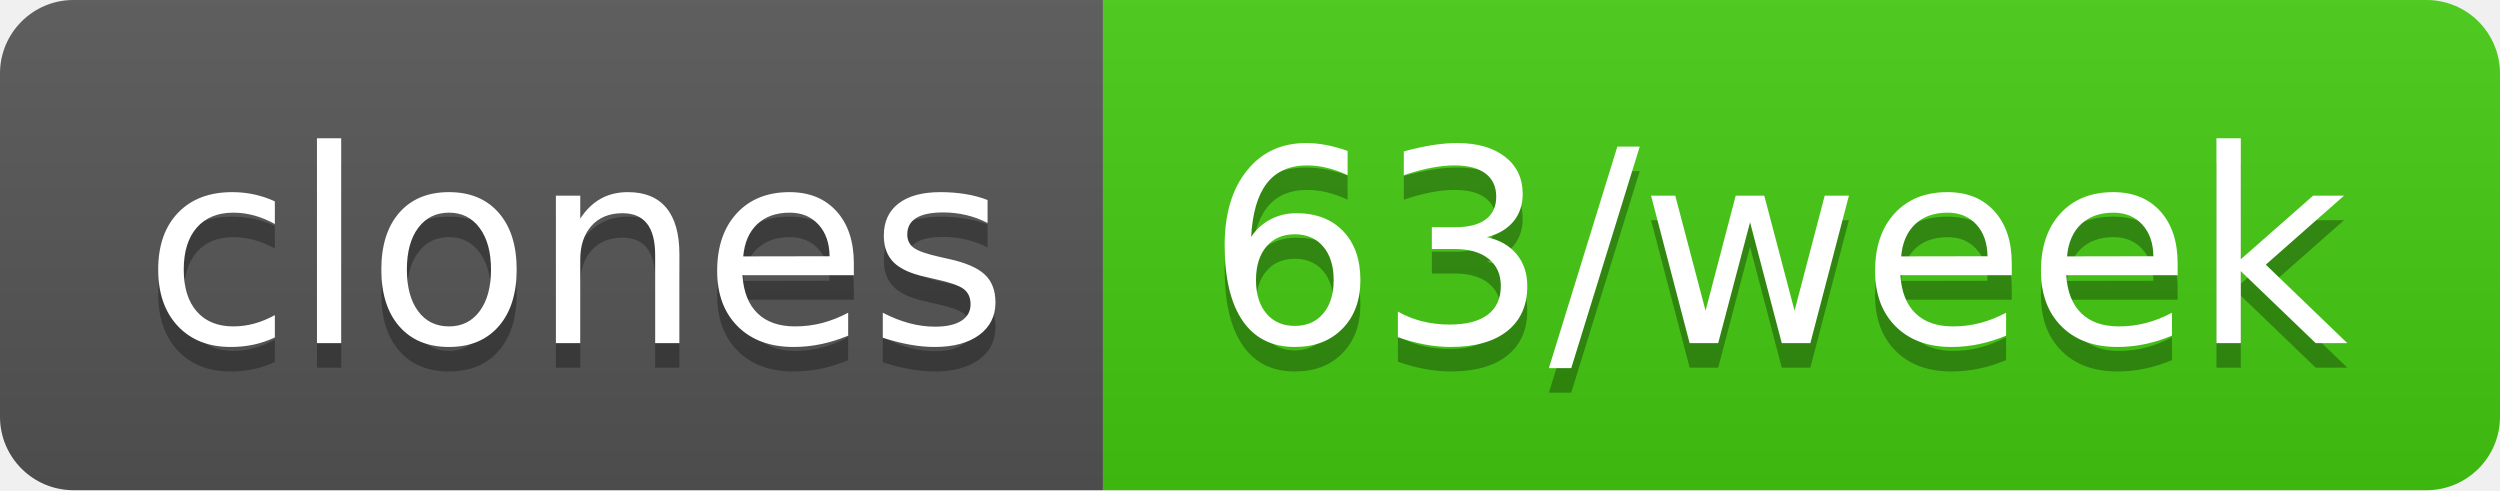
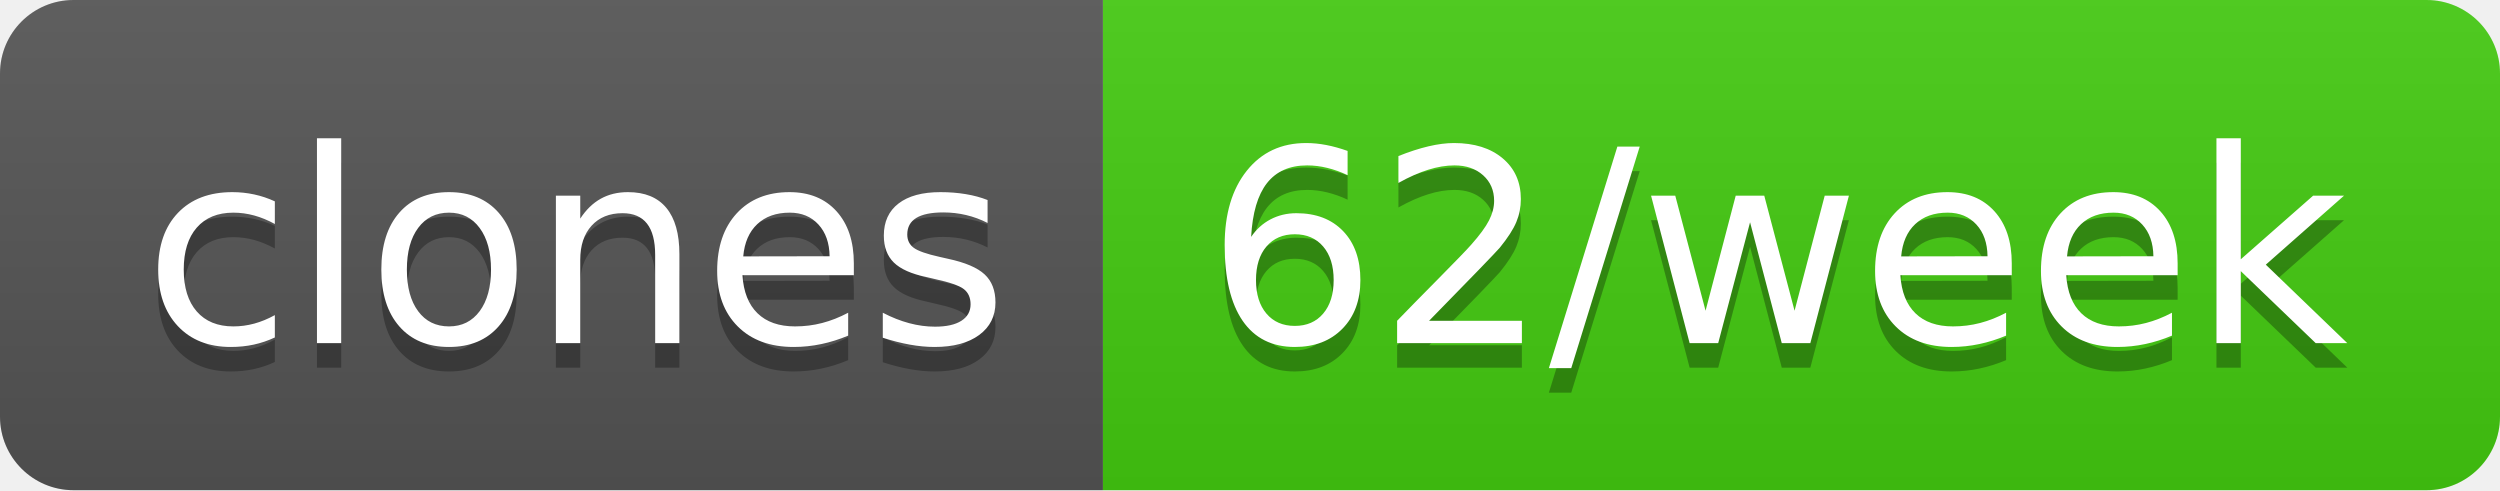
- <svg xmlns="http://www.w3.org/2000/svg" width="102" height="20" role="img" aria-label="clones: 63/week">
+ <svg xmlns="http://www.w3.org/2000/svg" width="102" height="20" role="img" aria-label="clones: 62/week">
  <linearGradient id="s" x2="0" y2="100%">
    <stop offset="0" stop-color="#bbb" stop-opacity=".1" />
    <stop offset="1" stop-opacity=".1" />
  </linearGradient>
  <clipPath id="r">
    <rect width="102" height="20" rx="3" fill="#fff" />
  </clipPath>
  <g clip-path="url(#r)">
    <rect width="45" height="20" fill="#555" />
    <rect x="45" width="57" height="20" fill="#4c1" />
    <rect width="102" height="20" fill="url(#s)" />
  </g>
  <g fill="#fff" text-anchor="middle" font-family="Verdana,Geneva,DejaVu Sans,sans-serif" text-rendering="geometricPrecision" font-size="110">
    <text aria-hidden="true" x="235" y="150" fill="#010101" fill-opacity=".3" transform="scale(.1)" textLength="350">clones</text>
    <text x="235" y="140" transform="scale(.1)" fill="#fff" textLength="350">clones</text>
-     <text aria-hidden="true" x="725" y="150" fill="#010101" fill-opacity=".3" transform="scale(.1)" textLength="470">63/week</text>
-     <text x="725" y="140" transform="scale(.1)" fill="#fff" textLength="470">63/week</text>
+     <text aria-hidden="true" x="725" y="150" fill="#010101" fill-opacity=".3" transform="scale(.1)" textLength="470">62/week</text>
+     <text x="725" y="140" transform="scale(.1)" fill="#fff" textLength="470">62/week</text>
  </g>
</svg>
